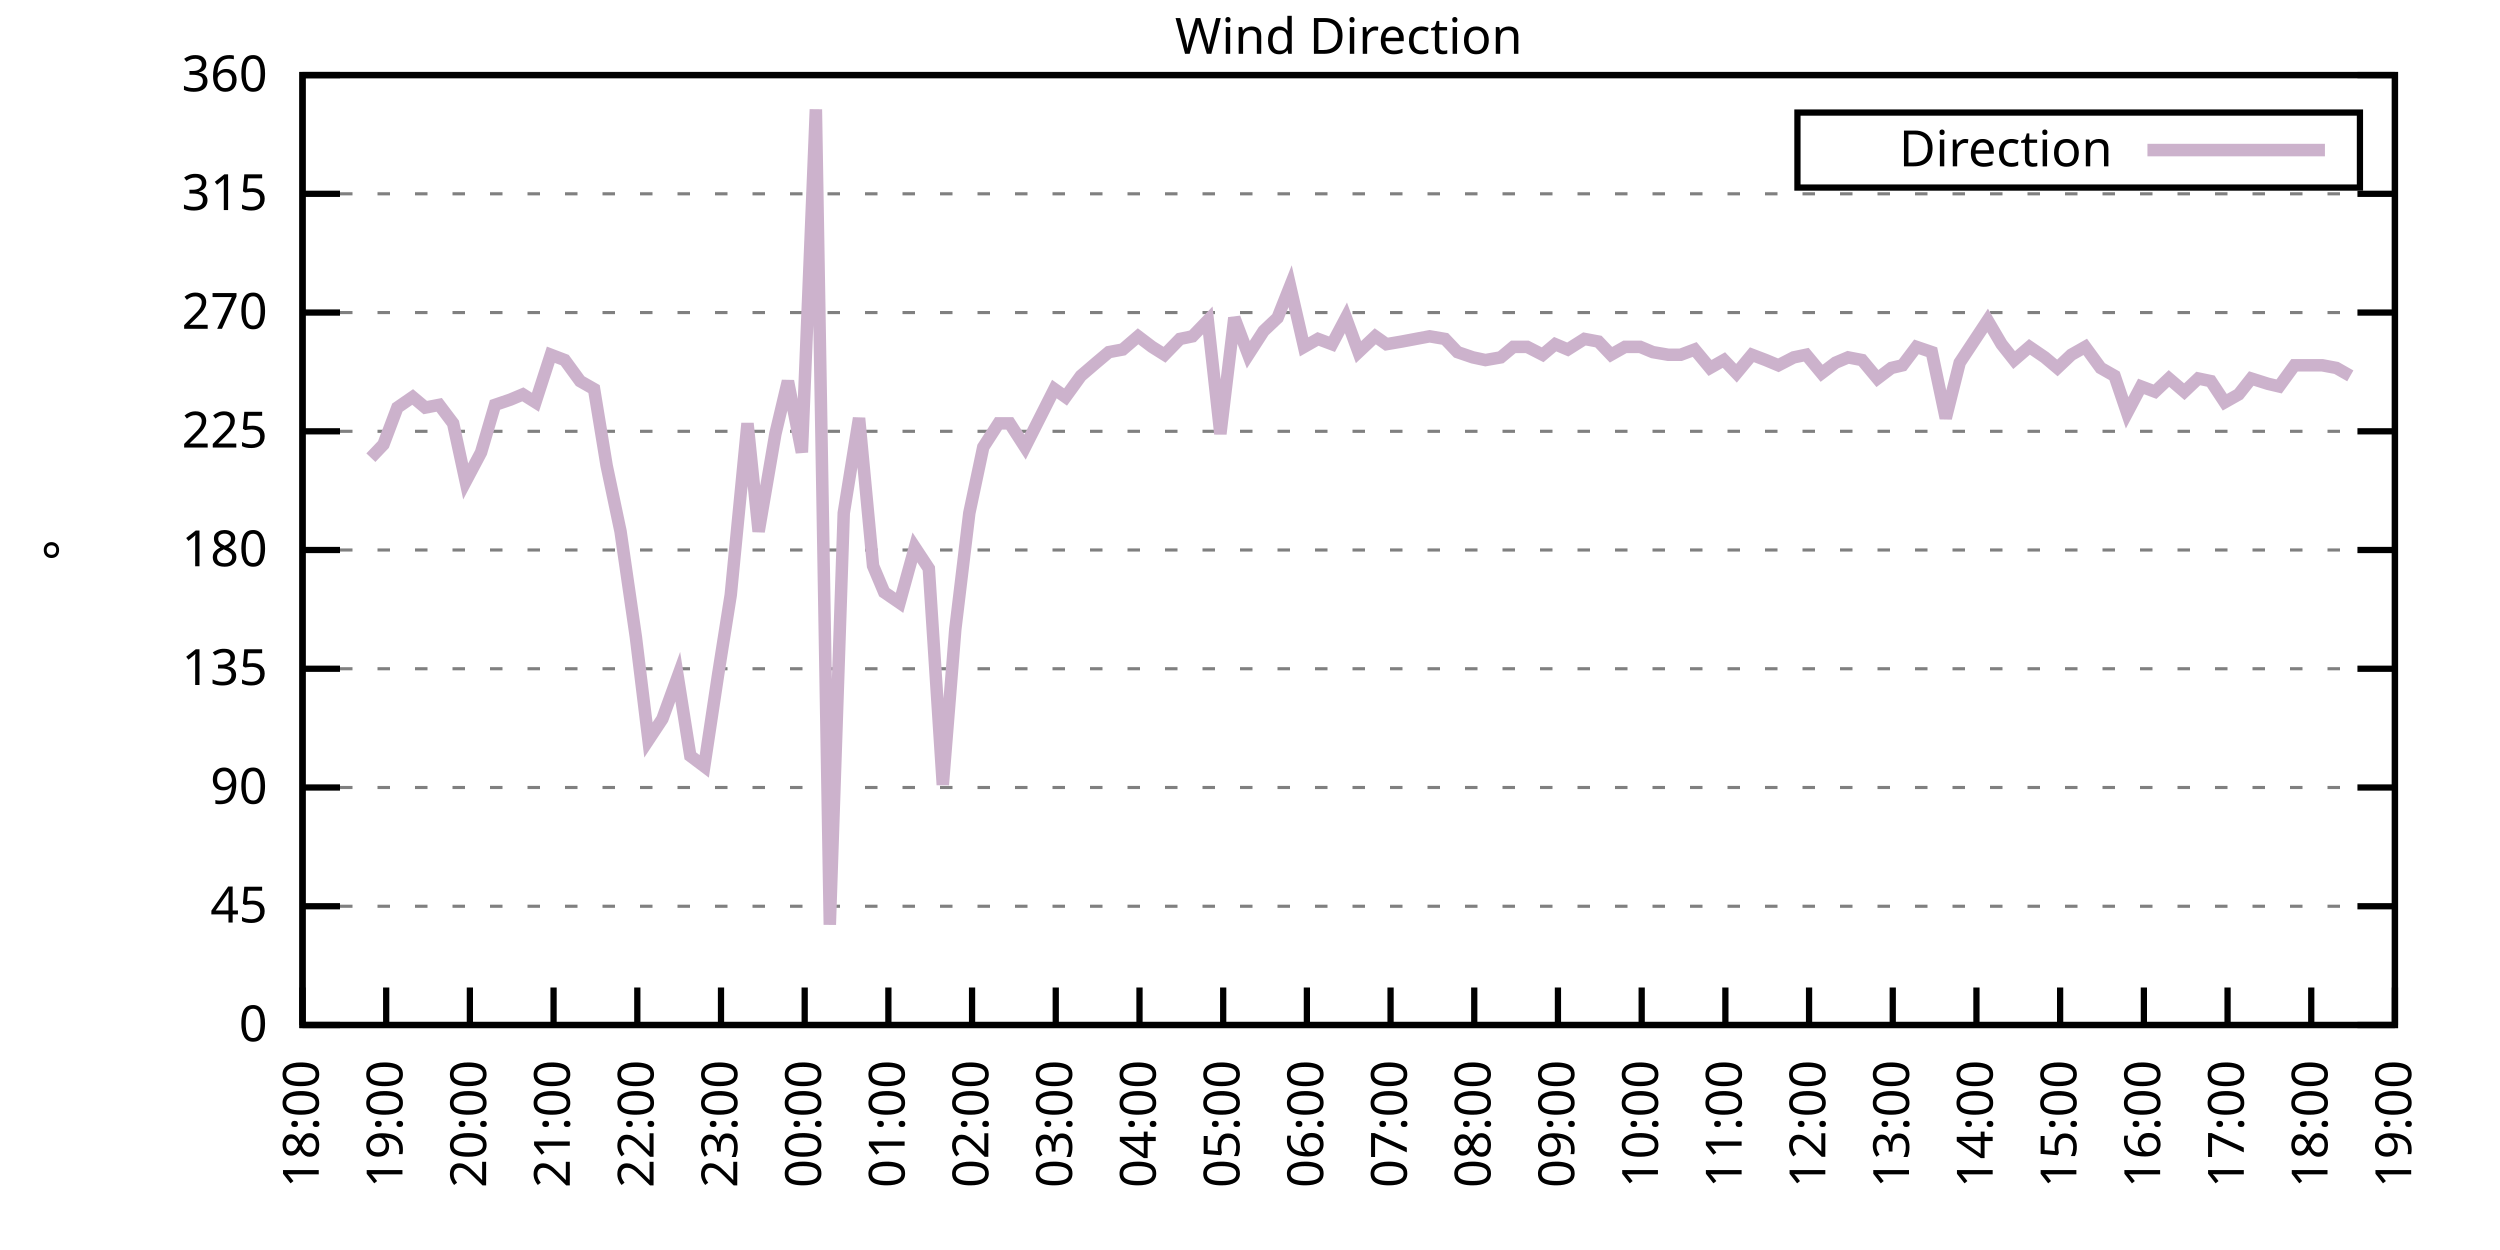
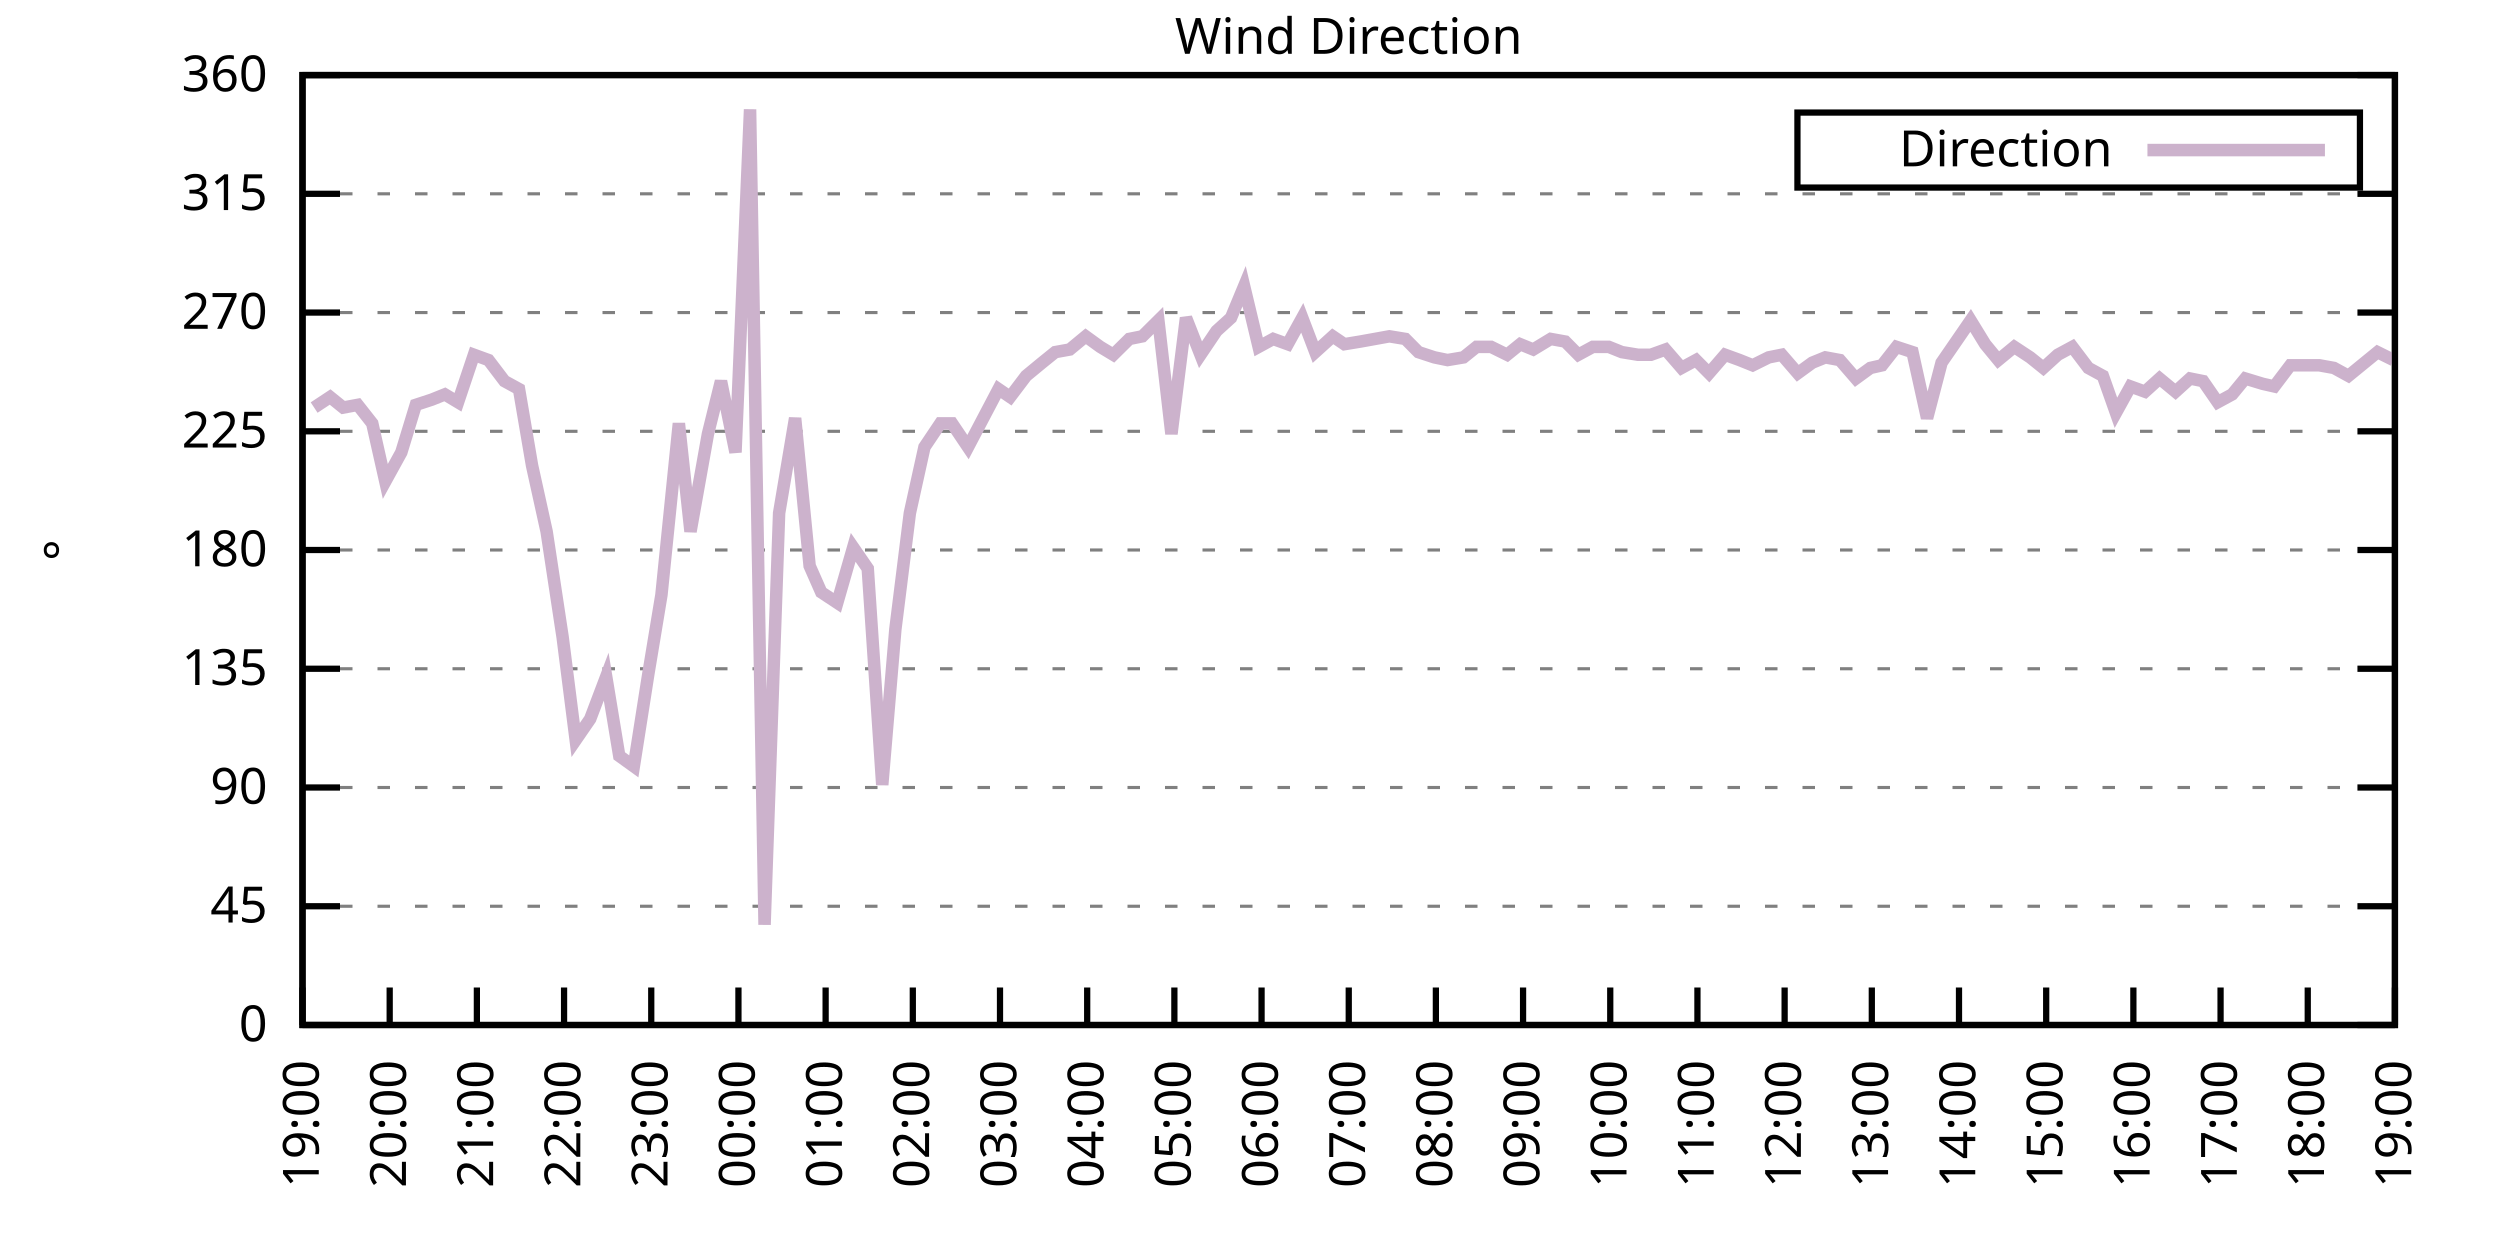
<svg xmlns="http://www.w3.org/2000/svg" xmlns:xlink="http://www.w3.org/1999/xlink" width="400" height="200" viewBox="0 0 400 200">
  <g id="gnuplot_canvas">
    <rect x="0" y="0" width="400" height="200" fill="none" />
    <defs>
      <circle id="gpDot" r="0.5" stroke-width="0.5" stroke="currentColor" />
      <path id="gpPt0" stroke-width="0.333" stroke="currentColor" d="M-1,0 h2 M0,-1 v2" />
      <path id="gpPt1" stroke-width="0.333" stroke="currentColor" d="M-1,-1 L1,1 M1,-1 L-1,1" />
      <path id="gpPt2" stroke-width="0.333" stroke="currentColor" d="M-1,0 L1,0 M0,-1 L0,1 M-1,-1 L1,1 M-1,1 L1,-1" />
      <rect id="gpPt3" stroke-width="0.333" stroke="currentColor" x="-1" y="-1" width="2" height="2" />
      <rect id="gpPt4" stroke-width="0.333" stroke="currentColor" fill="currentColor" x="-1" y="-1" width="2" height="2" />
      <circle id="gpPt5" stroke-width="0.333" stroke="currentColor" cx="0" cy="0" r="1" />
      <use xlink:href="#gpPt5" id="gpPt6" fill="currentColor" stroke="none" />
      <path id="gpPt7" stroke-width="0.333" stroke="currentColor" d="M0,-1.33 L-1.33,0.67 L1.33,0.67 z" />
      <use xlink:href="#gpPt7" id="gpPt8" fill="currentColor" stroke="none" />
      <use xlink:href="#gpPt7" id="gpPt9" stroke="currentColor" transform="rotate(180)" />
      <use xlink:href="#gpPt9" id="gpPt10" fill="currentColor" stroke="none" />
      <use xlink:href="#gpPt3" id="gpPt11" stroke="currentColor" transform="rotate(45)" />
      <use xlink:href="#gpPt11" id="gpPt12" fill="currentColor" stroke="none" />
      <path id="gpPt13" stroke-width="0.333" stroke="currentColor" d="M0,1.330 L1.265,0.411 L0.782,-1.067 L-0.782,-1.076 L-1.265,0.411 z" />
      <use xlink:href="#gpPt13" id="gpPt14" fill="currentColor" stroke="none" />
      <filter id="textbox" filterUnits="objectBoundingBox" x="0" y="0" height="1" width="1">
        <feFlood flood-color="white" flood-opacity="1" result="bgnd" />
        <feComposite in="SourceGraphic" in2="bgnd" operator="atop" />
      </filter>
      <filter id="greybox" filterUnits="objectBoundingBox" x="0" y="0" height="1" width="1">
        <feFlood flood-color="lightgrey" flood-opacity="1" result="grey" />
        <feComposite in="SourceGraphic" in2="grey" operator="atop" />
      </filter>
    </defs>
    <g fill="none" color="white" stroke="currentColor" stroke-width="1.00" stroke-linecap="butt" stroke-linejoin="miter">
</g>
    <g fill="none" color="black" stroke="currentColor" stroke-width="1.00" stroke-linecap="butt" stroke-linejoin="miter">
      <g stroke="none" shape-rendering="crispEdges">
        <polygon fill="rgb(255, 255, 255)" points="48.40,164.00 383.18,164.00 383.18,12.02 48.40,12.02 " />
      </g>
    </g>
    <g fill="none" color="black" stroke="currentColor" stroke-width="1.00" stroke-linecap="butt" stroke-linejoin="miter">
</g>
    <g fill="none" color="black" stroke="black" stroke-width="0.50" stroke-linecap="butt" stroke-linejoin="miter">
</g>
    <g fill="none" color="gray" stroke="currentColor" stroke-width="0.50" stroke-linecap="butt" stroke-linejoin="miter">
      <path stroke="gray" stroke-dasharray="2,4" class="gridline" d="M48.40,164.00 L383.19,164.00  " />
    </g>
    <g fill="none" color="gray" stroke="gray" stroke-width="1.00" stroke-linecap="butt" stroke-linejoin="miter">
</g>
    <g fill="none" color="black" stroke="currentColor" stroke-width="1.00" stroke-linecap="butt" stroke-linejoin="miter">
      <path stroke="black" d="M48.40,164.00 L54.40,164.00 M383.19,164.00 L377.19,164.00  " />
      <g transform="translate(42.80,166.60)" stroke="none" fill="black" font-family="Sans" font-size="8.00" text-anchor="end">
        <text>
          <tspan font-family="Sans"> 0</tspan>
        </text>
      </g>
    </g>
    <g fill="none" color="black" stroke="currentColor" stroke-width="1.00" stroke-linecap="butt" stroke-linejoin="miter">
</g>
    <g fill="none" color="black" stroke="black" stroke-width="0.50" stroke-linecap="butt" stroke-linejoin="miter">
</g>
    <g fill="none" color="gray" stroke="currentColor" stroke-width="0.50" stroke-linecap="butt" stroke-linejoin="miter">
      <path stroke="gray" stroke-dasharray="2,4" class="gridline" d="M48.40,145.00 L383.19,145.00  " />
    </g>
    <g fill="none" color="gray" stroke="gray" stroke-width="1.00" stroke-linecap="butt" stroke-linejoin="miter">
</g>
    <g fill="none" color="black" stroke="currentColor" stroke-width="1.00" stroke-linecap="butt" stroke-linejoin="miter">
      <path stroke="black" d="M48.40,145.00 L54.40,145.00 M383.19,145.00 L377.19,145.00  " />
      <g transform="translate(42.80,147.60)" stroke="none" fill="black" font-family="Sans" font-size="8.00" text-anchor="end">
        <text>
          <tspan font-family="Sans"> 45</tspan>
        </text>
      </g>
    </g>
    <g fill="none" color="black" stroke="currentColor" stroke-width="1.00" stroke-linecap="butt" stroke-linejoin="miter">
</g>
    <g fill="none" color="black" stroke="black" stroke-width="0.50" stroke-linecap="butt" stroke-linejoin="miter">
</g>
    <g fill="none" color="gray" stroke="currentColor" stroke-width="0.50" stroke-linecap="butt" stroke-linejoin="miter">
      <path stroke="gray" stroke-dasharray="2,4" class="gridline" d="M48.40,126.00 L383.19,126.00  " />
    </g>
    <g fill="none" color="gray" stroke="gray" stroke-width="1.00" stroke-linecap="butt" stroke-linejoin="miter">
</g>
    <g fill="none" color="black" stroke="currentColor" stroke-width="1.00" stroke-linecap="butt" stroke-linejoin="miter">
      <path stroke="black" d="M48.40,126.00 L54.40,126.00 M383.19,126.00 L377.19,126.00  " />
      <g transform="translate(42.80,128.60)" stroke="none" fill="black" font-family="Sans" font-size="8.00" text-anchor="end">
        <text>
          <tspan font-family="Sans"> 90</tspan>
        </text>
      </g>
    </g>
    <g fill="none" color="black" stroke="currentColor" stroke-width="1.00" stroke-linecap="butt" stroke-linejoin="miter">
</g>
    <g fill="none" color="black" stroke="black" stroke-width="0.50" stroke-linecap="butt" stroke-linejoin="miter">
</g>
    <g fill="none" color="gray" stroke="currentColor" stroke-width="0.50" stroke-linecap="butt" stroke-linejoin="miter">
      <path stroke="gray" stroke-dasharray="2,4" class="gridline" d="M48.40,107.00 L383.19,107.00  " />
    </g>
    <g fill="none" color="gray" stroke="gray" stroke-width="1.00" stroke-linecap="butt" stroke-linejoin="miter">
</g>
    <g fill="none" color="black" stroke="currentColor" stroke-width="1.00" stroke-linecap="butt" stroke-linejoin="miter">
      <path stroke="black" d="M48.40,107.00 L54.40,107.00 M383.19,107.00 L377.19,107.00  " />
      <g transform="translate(42.80,109.60)" stroke="none" fill="black" font-family="Sans" font-size="8.00" text-anchor="end">
        <text>
          <tspan font-family="Sans"> 135</tspan>
        </text>
      </g>
    </g>
    <g fill="none" color="black" stroke="currentColor" stroke-width="1.00" stroke-linecap="butt" stroke-linejoin="miter">
</g>
    <g fill="none" color="black" stroke="black" stroke-width="0.50" stroke-linecap="butt" stroke-linejoin="miter">
</g>
    <g fill="none" color="gray" stroke="currentColor" stroke-width="0.50" stroke-linecap="butt" stroke-linejoin="miter">
      <path stroke="gray" stroke-dasharray="2,4" class="gridline" d="M48.40,88.00 L383.19,88.00  " />
    </g>
    <g fill="none" color="gray" stroke="gray" stroke-width="1.00" stroke-linecap="butt" stroke-linejoin="miter">
</g>
    <g fill="none" color="black" stroke="currentColor" stroke-width="1.00" stroke-linecap="butt" stroke-linejoin="miter">
      <path stroke="black" d="M48.40,88.00 L54.40,88.00 M383.19,88.00 L377.19,88.00  " />
      <g transform="translate(42.80,90.60)" stroke="none" fill="black" font-family="Sans" font-size="8.00" text-anchor="end">
        <text>
          <tspan font-family="Sans"> 180</tspan>
        </text>
      </g>
    </g>
    <g fill="none" color="black" stroke="currentColor" stroke-width="1.00" stroke-linecap="butt" stroke-linejoin="miter">
</g>
    <g fill="none" color="black" stroke="black" stroke-width="0.50" stroke-linecap="butt" stroke-linejoin="miter">
</g>
    <g fill="none" color="gray" stroke="currentColor" stroke-width="0.50" stroke-linecap="butt" stroke-linejoin="miter">
      <path stroke="gray" stroke-dasharray="2,4" class="gridline" d="M48.40,69.01 L383.19,69.01  " />
    </g>
    <g fill="none" color="gray" stroke="gray" stroke-width="1.00" stroke-linecap="butt" stroke-linejoin="miter">
</g>
    <g fill="none" color="black" stroke="currentColor" stroke-width="1.00" stroke-linecap="butt" stroke-linejoin="miter">
      <path stroke="black" d="M48.40,69.01 L54.40,69.01 M383.19,69.01 L377.19,69.01  " />
      <g transform="translate(42.80,71.61)" stroke="none" fill="black" font-family="Sans" font-size="8.00" text-anchor="end">
        <text>
          <tspan font-family="Sans"> 225</tspan>
        </text>
      </g>
    </g>
    <g fill="none" color="black" stroke="currentColor" stroke-width="1.00" stroke-linecap="butt" stroke-linejoin="miter">
</g>
    <g fill="none" color="black" stroke="black" stroke-width="0.50" stroke-linecap="butt" stroke-linejoin="miter">
</g>
    <g fill="none" color="gray" stroke="currentColor" stroke-width="0.50" stroke-linecap="butt" stroke-linejoin="miter">
      <path stroke="gray" stroke-dasharray="2,4" class="gridline" d="M48.40,50.01 L383.19,50.01  " />
    </g>
    <g fill="none" color="gray" stroke="gray" stroke-width="1.00" stroke-linecap="butt" stroke-linejoin="miter">
</g>
    <g fill="none" color="black" stroke="currentColor" stroke-width="1.00" stroke-linecap="butt" stroke-linejoin="miter">
      <path stroke="black" d="M48.40,50.01 L54.40,50.01 M383.19,50.01 L377.19,50.01  " />
      <g transform="translate(42.80,52.61)" stroke="none" fill="black" font-family="Sans" font-size="8.00" text-anchor="end">
        <text>
          <tspan font-family="Sans"> 270</tspan>
        </text>
      </g>
    </g>
    <g fill="none" color="black" stroke="currentColor" stroke-width="1.00" stroke-linecap="butt" stroke-linejoin="miter">
</g>
    <g fill="none" color="black" stroke="black" stroke-width="0.50" stroke-linecap="butt" stroke-linejoin="miter">
</g>
    <g fill="none" color="gray" stroke="currentColor" stroke-width="0.50" stroke-linecap="butt" stroke-linejoin="miter">
      <path stroke="gray" stroke-dasharray="2,4" class="gridline" d="M48.40,31.01 L383.19,31.01  " />
    </g>
    <g fill="none" color="gray" stroke="gray" stroke-width="1.00" stroke-linecap="butt" stroke-linejoin="miter">
</g>
    <g fill="none" color="black" stroke="currentColor" stroke-width="1.00" stroke-linecap="butt" stroke-linejoin="miter">
      <path stroke="black" d="M48.40,31.01 L54.40,31.01 M383.19,31.01 L377.19,31.01  " />
      <g transform="translate(42.80,33.61)" stroke="none" fill="black" font-family="Sans" font-size="8.00" text-anchor="end">
        <text>
          <tspan font-family="Sans"> 315</tspan>
        </text>
      </g>
    </g>
    <g fill="none" color="black" stroke="currentColor" stroke-width="1.00" stroke-linecap="butt" stroke-linejoin="miter">
</g>
    <g fill="none" color="black" stroke="black" stroke-width="0.50" stroke-linecap="butt" stroke-linejoin="miter">
</g>
    <g fill="none" color="gray" stroke="currentColor" stroke-width="0.50" stroke-linecap="butt" stroke-linejoin="miter">
      <path stroke="gray" stroke-dasharray="2,4" class="gridline" d="M48.40,12.01 L383.19,12.01  " />
    </g>
    <g fill="none" color="gray" stroke="gray" stroke-width="1.00" stroke-linecap="butt" stroke-linejoin="miter">
</g>
    <g fill="none" color="black" stroke="currentColor" stroke-width="1.00" stroke-linecap="butt" stroke-linejoin="miter">
      <path stroke="black" d="M48.40,12.01 L54.40,12.01 M383.19,12.01 L377.19,12.01  " />
      <g transform="translate(42.80,14.61)" stroke="none" fill="black" font-family="Sans" font-size="8.00" text-anchor="end">
        <text>
          <tspan font-family="Sans"> 360</tspan>
        </text>
      </g>
    </g>
    <g fill="none" color="black" stroke="currentColor" stroke-width="1.00" stroke-linecap="butt" stroke-linejoin="miter">
      <path stroke="black" d="M48.40,164.00 L48.40,158.00  " />
      <g transform="translate(51.00,169.60) rotate(270.00)" stroke="none" fill="black" font-family="Sans" font-size="8.00" text-anchor="end">
        <text>
-           <tspan font-family="Sans">18:00</tspan>
-         </text>
-       </g>
-     </g>
-     <g fill="none" color="black" stroke="currentColor" stroke-width="1.00" stroke-linecap="butt" stroke-linejoin="miter">
-       <path stroke="black" d="M61.79,164.00 L61.79,158.00  " />
-       <g transform="translate(64.39,169.60) rotate(270.00)" stroke="none" fill="black" font-family="Sans" font-size="8.00" text-anchor="end">
-         <text>
          <tspan font-family="Sans">19:00</tspan>
        </text>
      </g>
    </g>
    <g fill="none" color="black" stroke="currentColor" stroke-width="1.00" stroke-linecap="butt" stroke-linejoin="miter">
-       <path stroke="black" d="M75.18,164.00 L75.18,158.00  " />
-       <g transform="translate(77.78,169.60) rotate(270.00)" stroke="none" fill="black" font-family="Sans" font-size="8.00" text-anchor="end">
+       <path stroke="black" d="M62.35,164.00 L62.35,158.00  " />
+       <g transform="translate(64.95,169.60) rotate(270.00)" stroke="none" fill="black" font-family="Sans" font-size="8.00" text-anchor="end">
        <text>
          <tspan font-family="Sans">20:00</tspan>
        </text>
      </g>
    </g>
    <g fill="none" color="black" stroke="currentColor" stroke-width="1.00" stroke-linecap="butt" stroke-linejoin="miter">
-       <path stroke="black" d="M88.57,164.00 L88.57,158.00  " />
-       <g transform="translate(91.17,169.60) rotate(270.00)" stroke="none" fill="black" font-family="Sans" font-size="8.00" text-anchor="end">
+       <path stroke="black" d="M76.30,164.00 L76.30,158.00  " />
+       <g transform="translate(78.90,169.60) rotate(270.00)" stroke="none" fill="black" font-family="Sans" font-size="8.00" text-anchor="end">
        <text>
          <tspan font-family="Sans">21:00</tspan>
        </text>
      </g>
    </g>
    <g fill="none" color="black" stroke="currentColor" stroke-width="1.00" stroke-linecap="butt" stroke-linejoin="miter">
-       <path stroke="black" d="M101.97,164.00 L101.97,158.00  " />
-       <g transform="translate(104.57,169.60) rotate(270.00)" stroke="none" fill="black" font-family="Sans" font-size="8.00" text-anchor="end">
+       <path stroke="black" d="M90.25,164.00 L90.25,158.00  " />
+       <g transform="translate(92.85,169.60) rotate(270.00)" stroke="none" fill="black" font-family="Sans" font-size="8.00" text-anchor="end">
        <text>
          <tspan font-family="Sans">22:00</tspan>
        </text>
      </g>
    </g>
    <g fill="none" color="black" stroke="currentColor" stroke-width="1.00" stroke-linecap="butt" stroke-linejoin="miter">
-       <path stroke="black" d="M115.36,164.00 L115.36,158.00  " />
-       <g transform="translate(117.96,169.60) rotate(270.00)" stroke="none" fill="black" font-family="Sans" font-size="8.00" text-anchor="end">
+       <path stroke="black" d="M104.20,164.00 L104.20,158.00  " />
+       <g transform="translate(106.80,169.60) rotate(270.00)" stroke="none" fill="black" font-family="Sans" font-size="8.00" text-anchor="end">
        <text>
          <tspan font-family="Sans">23:00</tspan>
        </text>
      </g>
    </g>
    <g fill="none" color="black" stroke="currentColor" stroke-width="1.00" stroke-linecap="butt" stroke-linejoin="miter">
-       <path stroke="black" d="M128.75,164.00 L128.75,158.00  " />
-       <g transform="translate(131.35,169.60) rotate(270.00)" stroke="none" fill="black" font-family="Sans" font-size="8.00" text-anchor="end">
+       <path stroke="black" d="M118.15,164.00 L118.15,158.00  " />
+       <g transform="translate(120.75,169.60) rotate(270.00)" stroke="none" fill="black" font-family="Sans" font-size="8.00" text-anchor="end">
        <text>
          <tspan font-family="Sans">00:00</tspan>
        </text>
      </g>
    </g>
    <g fill="none" color="black" stroke="currentColor" stroke-width="1.00" stroke-linecap="butt" stroke-linejoin="miter">
-       <path stroke="black" d="M142.14,164.00 L142.14,158.00  " />
-       <g transform="translate(144.74,169.60) rotate(270.00)" stroke="none" fill="black" font-family="Sans" font-size="8.00" text-anchor="end">
+       <path stroke="black" d="M132.10,164.00 L132.10,158.00  " />
+       <g transform="translate(134.70,169.60) rotate(270.00)" stroke="none" fill="black" font-family="Sans" font-size="8.00" text-anchor="end">
        <text>
          <tspan font-family="Sans">01:00</tspan>
        </text>
      </g>
    </g>
    <g fill="none" color="black" stroke="currentColor" stroke-width="1.00" stroke-linecap="butt" stroke-linejoin="miter">
-       <path stroke="black" d="M155.53,164.00 L155.53,158.00  " />
-       <g transform="translate(158.13,169.60) rotate(270.00)" stroke="none" fill="black" font-family="Sans" font-size="8.00" text-anchor="end">
+       <path stroke="black" d="M146.05,164.00 L146.05,158.00  " />
+       <g transform="translate(148.65,169.60) rotate(270.00)" stroke="none" fill="black" font-family="Sans" font-size="8.00" text-anchor="end">
        <text>
          <tspan font-family="Sans">02:00</tspan>
        </text>
      </g>
    </g>
    <g fill="none" color="black" stroke="currentColor" stroke-width="1.00" stroke-linecap="butt" stroke-linejoin="miter">
-       <path stroke="black" d="M168.92,164.00 L168.92,158.00  " />
-       <g transform="translate(171.52,169.60) rotate(270.00)" stroke="none" fill="black" font-family="Sans" font-size="8.00" text-anchor="end">
+       <path stroke="black" d="M160.00,164.00 L160.00,158.00  " />
+       <g transform="translate(162.60,169.60) rotate(270.00)" stroke="none" fill="black" font-family="Sans" font-size="8.00" text-anchor="end">
        <text>
          <tspan font-family="Sans">03:00</tspan>
        </text>
      </g>
    </g>
    <g fill="none" color="black" stroke="currentColor" stroke-width="1.00" stroke-linecap="butt" stroke-linejoin="miter">
-       <path stroke="black" d="M182.32,164.00 L182.32,158.00  " />
-       <g transform="translate(184.92,169.60) rotate(270.00)" stroke="none" fill="black" font-family="Sans" font-size="8.00" text-anchor="end">
+       <path stroke="black" d="M173.95,164.00 L173.95,158.00  " />
+       <g transform="translate(176.55,169.60) rotate(270.00)" stroke="none" fill="black" font-family="Sans" font-size="8.00" text-anchor="end">
        <text>
          <tspan font-family="Sans">04:00</tspan>
        </text>
      </g>
    </g>
    <g fill="none" color="black" stroke="currentColor" stroke-width="1.00" stroke-linecap="butt" stroke-linejoin="miter">
-       <path stroke="black" d="M195.71,164.00 L195.71,158.00  " />
-       <g transform="translate(198.31,169.60) rotate(270.00)" stroke="none" fill="black" font-family="Sans" font-size="8.00" text-anchor="end">
+       <path stroke="black" d="M187.90,164.00 L187.90,158.00  " />
+       <g transform="translate(190.50,169.60) rotate(270.00)" stroke="none" fill="black" font-family="Sans" font-size="8.00" text-anchor="end">
        <text>
          <tspan font-family="Sans">05:00</tspan>
        </text>
      </g>
    </g>
    <g fill="none" color="black" stroke="currentColor" stroke-width="1.00" stroke-linecap="butt" stroke-linejoin="miter">
-       <path stroke="black" d="M209.10,164.00 L209.10,158.00  " />
-       <g transform="translate(211.70,169.60) rotate(270.00)" stroke="none" fill="black" font-family="Sans" font-size="8.00" text-anchor="end">
+       <path stroke="black" d="M201.85,164.00 L201.85,158.00  " />
+       <g transform="translate(204.45,169.60) rotate(270.00)" stroke="none" fill="black" font-family="Sans" font-size="8.00" text-anchor="end">
        <text>
          <tspan font-family="Sans">06:00</tspan>
        </text>
      </g>
    </g>
    <g fill="none" color="black" stroke="currentColor" stroke-width="1.00" stroke-linecap="butt" stroke-linejoin="miter">
-       <path stroke="black" d="M222.49,164.00 L222.49,158.00  " />
-       <g transform="translate(225.09,169.60) rotate(270.00)" stroke="none" fill="black" font-family="Sans" font-size="8.00" text-anchor="end">
+       <path stroke="black" d="M215.80,164.00 L215.80,158.00  " />
+       <g transform="translate(218.40,169.60) rotate(270.00)" stroke="none" fill="black" font-family="Sans" font-size="8.00" text-anchor="end">
        <text>
          <tspan font-family="Sans">07:00</tspan>
        </text>
      </g>
    </g>
    <g fill="none" color="black" stroke="currentColor" stroke-width="1.00" stroke-linecap="butt" stroke-linejoin="miter">
-       <path stroke="black" d="M235.88,164.00 L235.88,158.00  " />
-       <g transform="translate(238.48,169.60) rotate(270.00)" stroke="none" fill="black" font-family="Sans" font-size="8.00" text-anchor="end">
+       <path stroke="black" d="M229.74,164.00 L229.74,158.00  " />
+       <g transform="translate(232.34,169.60) rotate(270.00)" stroke="none" fill="black" font-family="Sans" font-size="8.00" text-anchor="end">
        <text>
          <tspan font-family="Sans">08:00</tspan>
        </text>
      </g>
    </g>
    <g fill="none" color="black" stroke="currentColor" stroke-width="1.00" stroke-linecap="butt" stroke-linejoin="miter">
-       <path stroke="black" d="M249.27,164.00 L249.27,158.00  " />
-       <g transform="translate(251.87,169.60) rotate(270.00)" stroke="none" fill="black" font-family="Sans" font-size="8.00" text-anchor="end">
+       <path stroke="black" d="M243.69,164.00 L243.69,158.00  " />
+       <g transform="translate(246.29,169.60) rotate(270.00)" stroke="none" fill="black" font-family="Sans" font-size="8.00" text-anchor="end">
        <text>
          <tspan font-family="Sans">09:00</tspan>
        </text>
      </g>
    </g>
    <g fill="none" color="black" stroke="currentColor" stroke-width="1.00" stroke-linecap="butt" stroke-linejoin="miter">
-       <path stroke="black" d="M262.67,164.00 L262.67,158.00  " />
-       <g transform="translate(265.27,169.60) rotate(270.00)" stroke="none" fill="black" font-family="Sans" font-size="8.00" text-anchor="end">
+       <path stroke="black" d="M257.64,164.00 L257.64,158.00  " />
+       <g transform="translate(260.24,169.60) rotate(270.00)" stroke="none" fill="black" font-family="Sans" font-size="8.00" text-anchor="end">
        <text>
          <tspan font-family="Sans">10:00</tspan>
        </text>
      </g>
    </g>
    <g fill="none" color="black" stroke="currentColor" stroke-width="1.00" stroke-linecap="butt" stroke-linejoin="miter">
-       <path stroke="black" d="M276.06,164.00 L276.06,158.00  " />
-       <g transform="translate(278.66,169.60) rotate(270.00)" stroke="none" fill="black" font-family="Sans" font-size="8.00" text-anchor="end">
+       <path stroke="black" d="M271.59,164.00 L271.59,158.00  " />
+       <g transform="translate(274.19,169.60) rotate(270.00)" stroke="none" fill="black" font-family="Sans" font-size="8.00" text-anchor="end">
        <text>
          <tspan font-family="Sans">11:00</tspan>
        </text>
      </g>
    </g>
    <g fill="none" color="black" stroke="currentColor" stroke-width="1.00" stroke-linecap="butt" stroke-linejoin="miter">
-       <path stroke="black" d="M289.45,164.00 L289.45,158.00  " />
-       <g transform="translate(292.05,169.60) rotate(270.00)" stroke="none" fill="black" font-family="Sans" font-size="8.00" text-anchor="end">
+       <path stroke="black" d="M285.54,164.00 L285.54,158.00  " />
+       <g transform="translate(288.14,169.60) rotate(270.00)" stroke="none" fill="black" font-family="Sans" font-size="8.00" text-anchor="end">
        <text>
          <tspan font-family="Sans">12:00</tspan>
        </text>
      </g>
    </g>
    <g fill="none" color="black" stroke="currentColor" stroke-width="1.00" stroke-linecap="butt" stroke-linejoin="miter">
-       <path stroke="black" d="M302.84,164.00 L302.84,158.00  " />
-       <g transform="translate(305.44,169.60) rotate(270.00)" stroke="none" fill="black" font-family="Sans" font-size="8.00" text-anchor="end">
+       <path stroke="black" d="M299.49,164.00 L299.49,158.00  " />
+       <g transform="translate(302.09,169.60) rotate(270.00)" stroke="none" fill="black" font-family="Sans" font-size="8.00" text-anchor="end">
        <text>
          <tspan font-family="Sans">13:00</tspan>
        </text>
      </g>
    </g>
    <g fill="none" color="black" stroke="currentColor" stroke-width="1.00" stroke-linecap="butt" stroke-linejoin="miter">
-       <path stroke="black" d="M316.23,164.00 L316.23,158.00  " />
-       <g transform="translate(318.83,169.60) rotate(270.00)" stroke="none" fill="black" font-family="Sans" font-size="8.00" text-anchor="end">
+       <path stroke="black" d="M313.44,164.00 L313.44,158.00  " />
+       <g transform="translate(316.04,169.60) rotate(270.00)" stroke="none" fill="black" font-family="Sans" font-size="8.00" text-anchor="end">
        <text>
          <tspan font-family="Sans">14:00</tspan>
        </text>
      </g>
    </g>
    <g fill="none" color="black" stroke="currentColor" stroke-width="1.00" stroke-linecap="butt" stroke-linejoin="miter">
-       <path stroke="black" d="M329.62,164.00 L329.62,158.00  " />
-       <g transform="translate(332.22,169.60) rotate(270.00)" stroke="none" fill="black" font-family="Sans" font-size="8.00" text-anchor="end">
+       <path stroke="black" d="M327.39,164.00 L327.39,158.00  " />
+       <g transform="translate(329.99,169.60) rotate(270.00)" stroke="none" fill="black" font-family="Sans" font-size="8.00" text-anchor="end">
        <text>
          <tspan font-family="Sans">15:00</tspan>
        </text>
      </g>
    </g>
    <g fill="none" color="black" stroke="currentColor" stroke-width="1.00" stroke-linecap="butt" stroke-linejoin="miter">
-       <path stroke="black" d="M343.02,164.00 L343.02,158.00  " />
-       <g transform="translate(345.62,169.60) rotate(270.00)" stroke="none" fill="black" font-family="Sans" font-size="8.00" text-anchor="end">
+       <path stroke="black" d="M341.34,164.00 L341.34,158.00  " />
+       <g transform="translate(343.94,169.60) rotate(270.00)" stroke="none" fill="black" font-family="Sans" font-size="8.00" text-anchor="end">
        <text>
          <tspan font-family="Sans">16:00</tspan>
        </text>
      </g>
    </g>
    <g fill="none" color="black" stroke="currentColor" stroke-width="1.00" stroke-linecap="butt" stroke-linejoin="miter">
-       <path stroke="black" d="M356.41,164.00 L356.41,158.00  " />
-       <g transform="translate(359.01,169.60) rotate(270.00)" stroke="none" fill="black" font-family="Sans" font-size="8.00" text-anchor="end">
+       <path stroke="black" d="M355.29,164.00 L355.29,158.00  " />
+       <g transform="translate(357.89,169.60) rotate(270.00)" stroke="none" fill="black" font-family="Sans" font-size="8.00" text-anchor="end">
        <text>
          <tspan font-family="Sans">17:00</tspan>
        </text>
      </g>
    </g>
    <g fill="none" color="black" stroke="currentColor" stroke-width="1.00" stroke-linecap="butt" stroke-linejoin="miter">
-       <path stroke="black" d="M369.80,164.00 L369.80,158.00  " />
-       <g transform="translate(372.40,169.60) rotate(270.00)" stroke="none" fill="black" font-family="Sans" font-size="8.00" text-anchor="end">
+       <path stroke="black" d="M369.24,164.00 L369.24,158.00  " />
+       <g transform="translate(371.84,169.60) rotate(270.00)" stroke="none" fill="black" font-family="Sans" font-size="8.00" text-anchor="end">
        <text>
          <tspan font-family="Sans">18:00</tspan>
        </text>
      </g>
    </g>
    <g fill="none" color="black" stroke="currentColor" stroke-width="1.00" stroke-linecap="butt" stroke-linejoin="miter">
      <path stroke="black" d="M383.19,164.00 L383.19,158.00  " />
      <g transform="translate(385.79,169.60) rotate(270.00)" stroke="none" fill="black" font-family="Sans" font-size="8.00" text-anchor="end">
        <text>
          <tspan font-family="Sans">19:00</tspan>
        </text>
      </g>
    </g>
    <g fill="none" color="black" stroke="currentColor" stroke-width="1.00" stroke-linecap="butt" stroke-linejoin="miter">
</g>
    <g fill="none" color="black" stroke="currentColor" stroke-width="1.00" stroke-linecap="butt" stroke-linejoin="miter">
      <path stroke="black" d="M48.40,12.01 L48.40,164.00 L383.19,164.00 L383.19,12.01 L48.40,12.01 Z  " />
    </g>
    <g fill="none" color="black" stroke="currentColor" stroke-width="1.00" stroke-linecap="butt" stroke-linejoin="miter">
</g>
    <g fill="none" color="black" stroke="currentColor" stroke-width="1.00" stroke-linecap="butt" stroke-linejoin="miter">
      <path stroke="black" d="M287.59,30.01 L287.59,18.01 L377.59,18.01 L377.59,30.01 L287.59,30.01 Z  " />
    </g>
    <g id="Wind_direction_plot_1">
      <g fill="none" color="white" stroke="black" stroke-width="2.00" stroke-linecap="butt" stroke-linejoin="miter">
</g>
      <g fill="none" color="black" stroke="currentColor" stroke-width="2.00" stroke-linecap="butt" stroke-linejoin="miter">
        <g transform="translate(337.99,26.61)" stroke="none" fill="black" font-family="Sans" font-size="8.00" text-anchor="end">
          <text>
            <tspan font-family="Sans">Direction</tspan>
          </text>
        </g>
      </g>
      <g fill="none" color="black" stroke="currentColor" stroke-width="2.00" stroke-linecap="butt" stroke-linejoin="miter">
-         <path stroke="rgb(204, 178, 204)" d="M343.59,24.01 L371.99,24.01 M59.34,73.23 L61.35,71.12 L63.58,65.21 L66.03,63.52 L68.04,65.21 L70.27,64.78   L72.50,67.74 L74.51,77.03 L76.97,72.38 L79.20,64.78 L81.66,63.94 L83.66,63.10 L85.67,64.36 L88.13,56.76   L90.36,57.61 L92.82,60.98 L95.05,62.25 L97.06,74.49 L99.29,85.05 L101.74,101.94 L103.75,118.40 L105.98,115.03   L108.44,108.27 L110.45,120.94 L112.68,122.62 L114.91,107.85 L116.92,95.18 L119.60,67.74 L121.38,85.05 L124.06,69.43   L126.07,60.98 L128.30,72.38 L130.54,17.50 L132.77,147.96 L135.00,82.09 L137.45,66.90 L139.69,90.54 L141.47,94.76   L143.93,96.45 L146.38,87.58 L148.61,90.96 L150.85,125.58 L152.85,100.67 L155.09,82.09 L157.32,71.54 L159.77,67.74   L161.56,67.74 L164.01,71.54 L168.70,62.25 L170.49,63.52 L172.94,60.14 L175.40,58.03 L177.41,56.34 L179.64,55.92   L182.09,53.81 L184.32,55.50 L186.33,56.76 L188.79,54.23 L190.80,53.81 L193.25,51.27 L195.26,69.43 L197.49,50.85   L199.73,56.76 L202.18,52.96 L204.41,50.85 L206.42,45.79 L208.65,55.50 L210.88,54.23 L213.12,55.07 L215.35,50.85   L217.36,56.34 L220.04,53.81 L221.82,55.07 L224.28,54.65 L226.51,54.23 L228.74,53.81 L231.20,54.23 L233.20,56.34   L235.66,57.18 L237.67,57.61 L240.12,57.18 L242.13,55.50 L244.36,55.50 L246.82,56.76 L248.83,55.07 L250.84,55.92   L253.51,54.23 L255.75,54.65 L257.76,56.76 L259.99,55.50 L262.44,55.50 L264.45,56.34 L266.91,56.76 L268.92,56.76   L271.15,55.92 L273.60,58.87 L275.83,57.61 L277.84,59.72 L280.30,56.76 L282.53,57.61 L284.54,58.45 L286.99,57.18   L289.00,56.76 L291.46,59.72 L293.69,58.03 L295.70,57.18 L297.93,57.61 L300.39,60.56 L302.62,58.87 L304.40,58.45   L306.63,55.50 L309.09,56.34 L311.32,66.90 L313.55,58.03 L318.02,51.27 L320.25,55.07 L322.26,57.61 L324.71,55.50   L327.17,57.18 L329.18,58.87 L331.41,56.76 L333.64,55.50 L336.10,58.87 L338.33,60.14 L340.34,66.05 L342.57,61.83   L344.80,62.67 L347.03,60.56 L349.49,62.67 L351.72,60.56 L353.73,60.98 L355.96,64.36 L358.19,63.10 L360.20,60.56   L362.88,61.41 L364.66,61.83 L367.12,58.45 L369.35,58.45 L371.58,58.45 L373.82,58.87 L376.05,60.14  " />
+         <path stroke="rgb(204, 178, 204)" d="M343.59,24.01 L371.99,24.01 M50.26,65.21 L52.82,63.52 L54.91,65.21 L57.23,64.78 L59.56,67.74 L61.65,77.03   L64.21,72.38 L66.53,64.78 L69.09,63.94 L71.18,63.10 L73.28,64.36 L75.83,56.76 L78.16,57.61 L80.72,60.98   L83.04,62.25 L85.13,74.49 L87.46,85.05 L90.02,101.94 L92.11,118.40 L94.43,115.03 L96.99,108.27 L99.08,120.94   L101.41,122.62 L103.73,107.85 L105.83,95.18 L108.62,67.74 L110.48,85.05 L113.27,69.43 L115.36,60.98 L117.68,72.38   L120.01,17.50 L122.33,147.96 L124.66,82.09 L127.22,66.90 L129.54,90.54 L131.40,94.76 L133.96,96.45 L136.51,87.58   L138.84,90.96 L141.16,125.58 L143.26,100.67 L145.58,82.09 L147.91,71.54 L150.46,67.74 L152.32,67.74 L154.88,71.54   L159.76,62.25 L161.62,63.52 L164.18,60.14 L166.74,58.03 L168.83,56.34 L171.16,55.92 L173.71,53.81 L176.04,55.50   L178.13,56.76 L180.69,54.23 L182.78,53.81 L185.34,51.27 L187.43,69.43 L189.76,50.85 L192.08,56.76 L194.64,52.96   L196.96,50.85 L199.06,45.79 L201.38,55.50 L203.71,54.23 L206.03,55.07 L208.36,50.85 L210.45,56.34 L213.24,53.81   L215.10,55.07 L217.65,54.65 L219.98,54.23 L222.30,53.81 L224.86,54.23 L226.95,56.34 L229.51,57.18 L231.60,57.61   L234.16,57.18 L236.25,55.50 L238.58,55.50 L241.14,56.76 L243.23,55.07 L245.32,55.92 L248.11,54.23 L250.44,54.65   L252.53,56.76 L254.85,55.50 L257.41,55.50 L259.50,56.34 L262.06,56.76 L264.15,56.76 L266.48,55.92 L269.04,58.87   L271.36,57.61 L273.45,59.72 L276.01,56.76 L278.34,57.61 L280.43,58.45 L282.99,57.18 L285.08,56.76 L287.64,59.72   L289.96,58.03 L292.05,57.18 L294.38,57.61 L296.94,60.56 L299.26,58.87 L301.12,58.45 L303.44,55.50 L306.00,56.34   L308.33,66.90 L310.65,58.03 L315.30,51.27 L317.63,55.07 L319.72,57.61 L322.28,55.50 L324.83,57.18 L326.93,58.87   L329.25,56.76 L331.58,55.50 L334.13,58.87 L336.46,60.14 L338.55,66.05 L340.88,61.83 L343.20,62.67 L345.53,60.56   L348.08,62.67 L350.41,60.56 L352.50,60.98 L354.83,64.36 L357.15,63.10 L359.24,60.56 L362.03,61.41 L363.89,61.83   L366.45,58.45 L368.78,58.45 L371.10,58.45 L373.43,58.87 L375.75,60.14 L380.40,56.34 L382.96,57.61  " />
      </g>
    </g>
    <g fill="none" color="black" stroke="currentColor" stroke-width="2.00" stroke-linecap="butt" stroke-linejoin="miter">
</g>
    <g fill="none" color="black" stroke="black" stroke-width="1.00" stroke-linecap="butt" stroke-linejoin="miter">
</g>
    <g fill="none" color="black" stroke="currentColor" stroke-width="1.00" stroke-linecap="butt" stroke-linejoin="miter">
      <path stroke="black" d="M48.40,12.01 L48.40,164.00 L383.19,164.00 L383.19,12.01 L48.40,12.01 Z  " />
      <g transform="translate(12.80,88.01) rotate(270.00)" stroke="none" fill="black" font-family="Sans" font-size="8.00" text-anchor="middle">
        <text>
          <tspan font-family="Sans">°</tspan>
        </text>
      </g>
    </g>
    <g fill="none" color="black" stroke="currentColor" stroke-width="1.00" stroke-linecap="butt" stroke-linejoin="miter">
</g>
    <g fill="none" color="black" stroke="currentColor" stroke-width="1.00" stroke-linecap="butt" stroke-linejoin="miter">
      <g transform="translate(215.79,8.61)" stroke="none" fill="black" font-family="Sans" font-size="8.00" text-anchor="middle">
        <text>
          <tspan font-family="Sans">Wind Direction</tspan>
        </text>
      </g>
    </g>
    <g fill="none" color="black" stroke="currentColor" stroke-width="1.00" stroke-linecap="butt" stroke-linejoin="miter">
</g>
  </g>
</svg>
